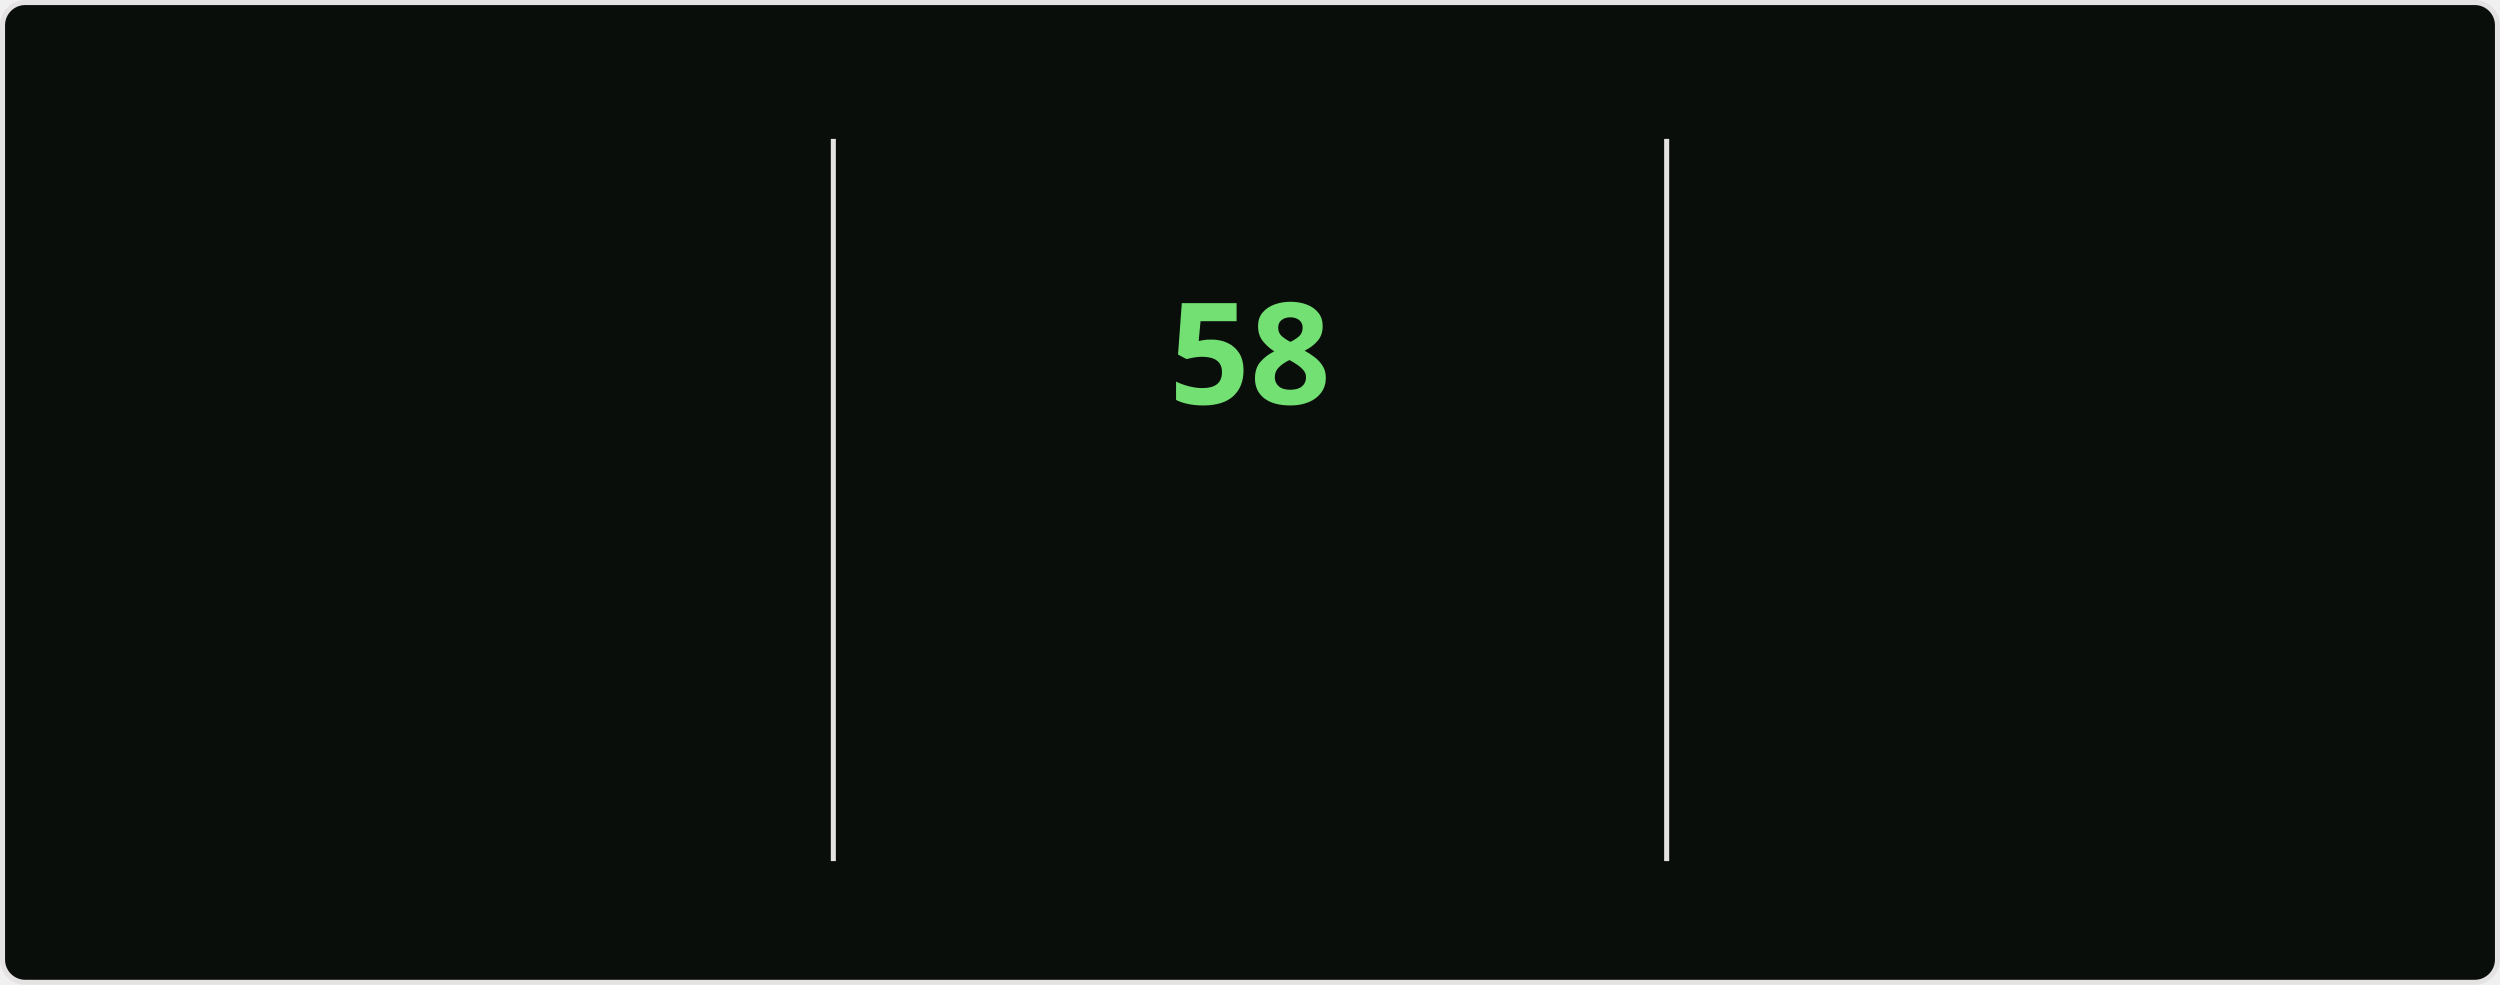
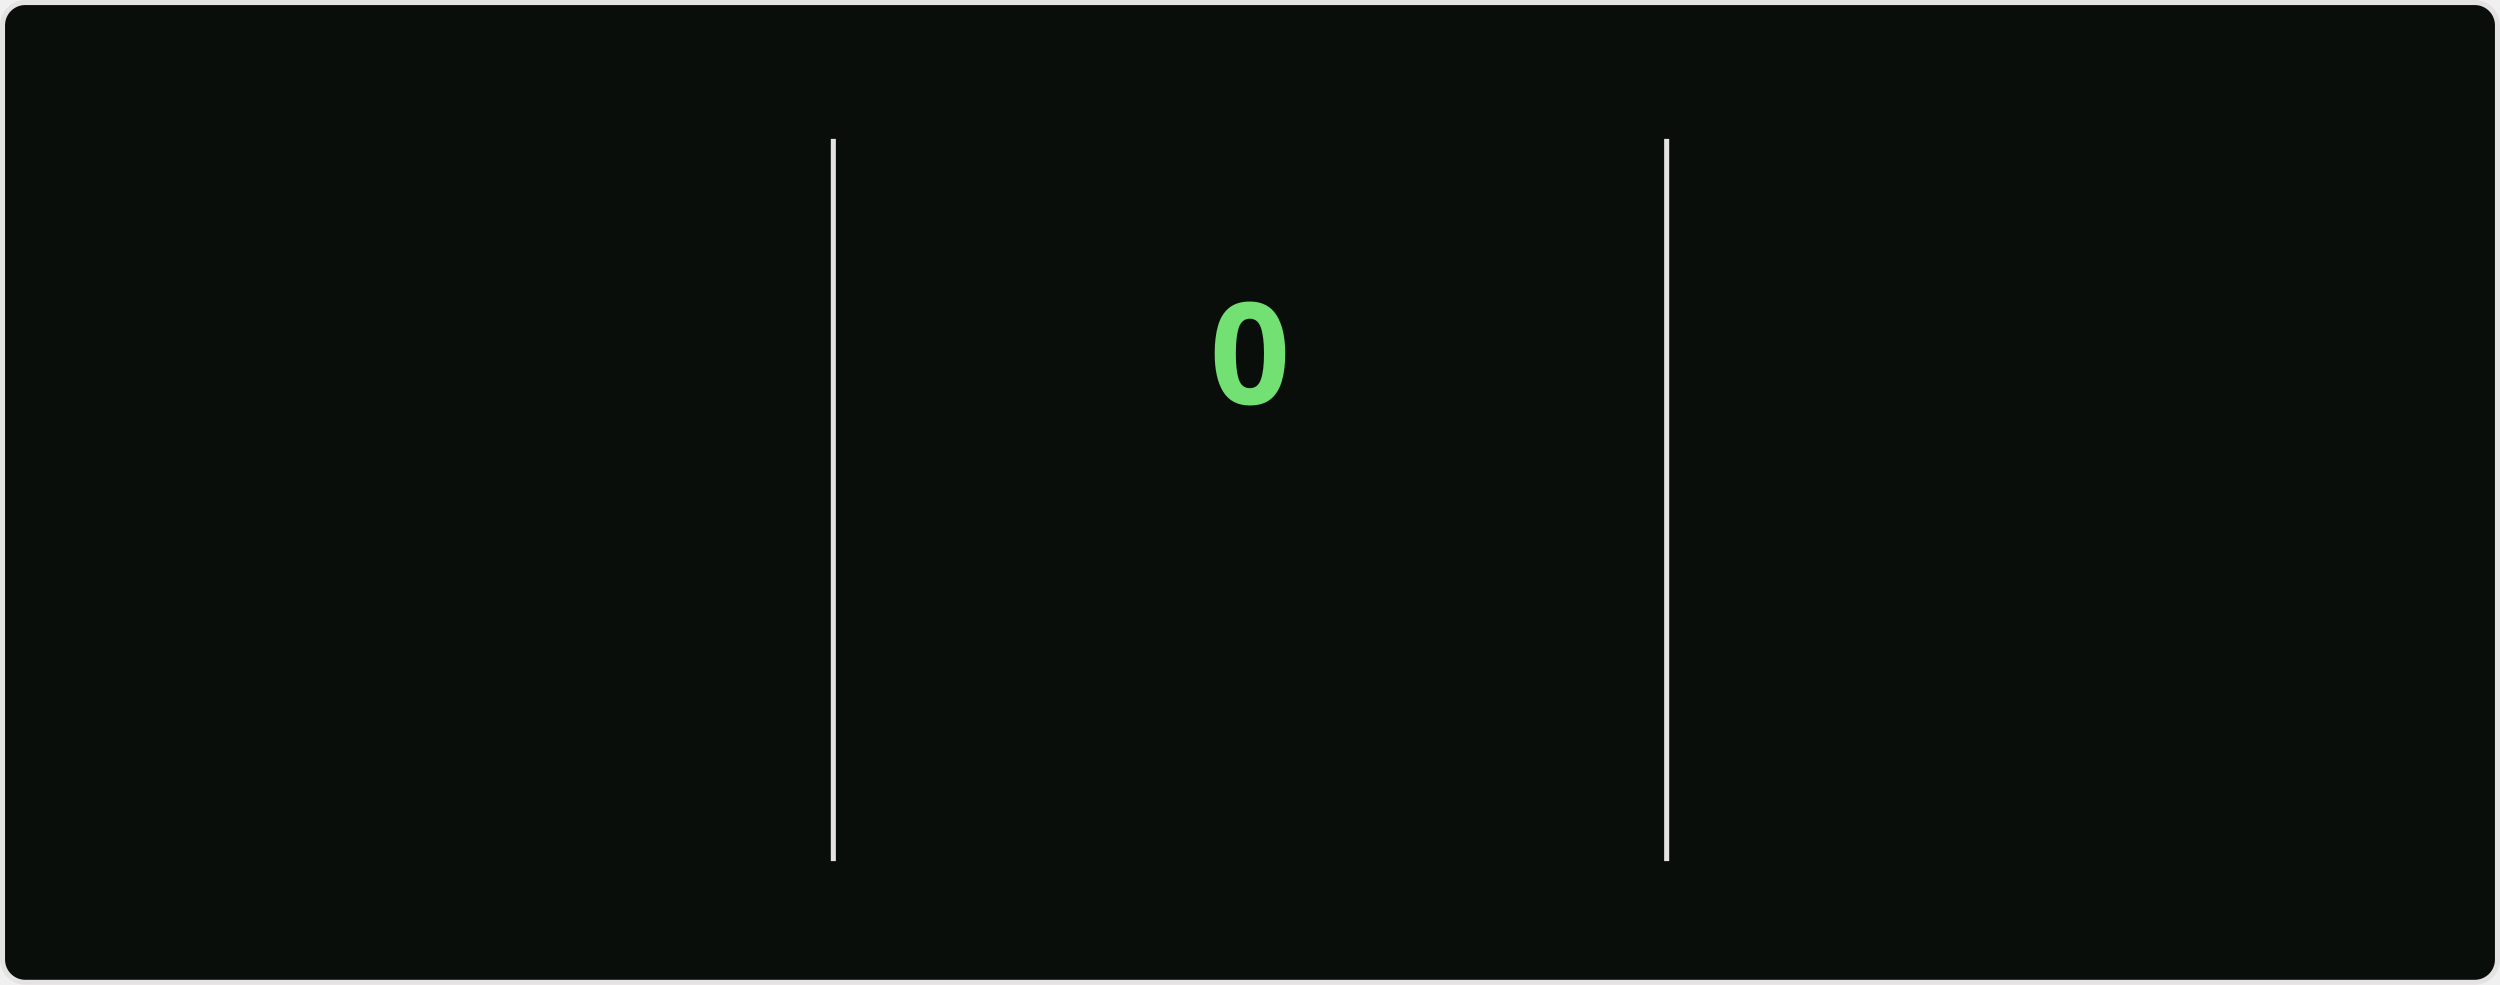
<svg xmlns="http://www.w3.org/2000/svg" style="isolation: isolate" viewBox="0 0 495 195" width="495px" height="195px" direction="ltr">
  <style>
    @keyframes currstreak {
      0% { font-size: 3px; opacity: 0.2; }
      80% { font-size: 34px; opacity: 1; }
      100% { font-size: 28px; opacity: 1; }
    }
    @keyframes fadein {
      0% { opacity: 0; }
      100% { opacity: 1; }
    }
    .big-number {
      font-family: "Segoe UI", Ubuntu, sans-serif;
      font-weight: 700;
      font-size: 28px;
      fill: #bfd5b5;
    }
    .label {
      font-family: "Segoe UI", Ubuntu, sans-serif;
      font-weight: 400;
      font-size: 14px;
      fill: #bfd5b5;
    }
    .range-text {
      font-family: "Segoe UI", Ubuntu, sans-serif;
      font-weight: 400;
      font-size: 12px;
      fill: #8db87a;
    }
    .current-streak-num {
      font-family: "Segoe UI", Ubuntu, sans-serif;
      font-weight: 700;
      font-size: 28px;
      fill: #72e072;
    }</style>
  <defs>
    <clipPath id="outer_rectangle">
      <rect width="495" height="195" rx="4.5" />
    </clipPath>
    <mask id="mask_out_ring_behind_fire">
      <rect width="495" height="195" fill="white" />
      <ellipse id="mask-ellipse" cx="247.5" cy="32" rx="13" ry="18" fill="black" />
    </mask>
  </defs>
  <g clip-path="url(#outer_rectangle)">
    <g style="isolation: isolate">
      <rect fill="#0a0e0a" rx="4.5" x="0.5" y="0.5" width="494" height="194" stroke="#e4e2e2" />
    </g>
    <g style="isolation: isolate">
      <line x1="165" y1="28" x2="165" y2="170" vector-effect="non-scaling-stroke" stroke-width="1" stroke="#e4e2e2" stroke-linejoin="miter" stroke-linecap="square" stroke-miterlimit="3" />
      <line x1="330" y1="28" x2="330" y2="170" vector-effect="non-scaling-stroke" stroke-width="1" stroke="#e4e2e2" stroke-linejoin="miter" stroke-linecap="square" stroke-miterlimit="3" />
    </g>
    <g style="isolation: isolate">
      <g transform="translate(82.5, 48)">
        <text x="0" y="32" stroke-width="0" text-anchor="middle" class="big-number" style="opacity: 0; animation: fadein 0.5s linear forwards 0.6s">
            5.8K
          </text>
      </g>
      <g transform="translate(82.5, 84)">
        <text x="0" y="32" stroke-width="0" text-anchor="middle" class="label" style="opacity: 0; animation: fadein 0.5s linear forwards 0.7s">
            Total Contributions
          </text>
      </g>
      <g transform="translate(82.5, 114)">
        <text x="0" y="32" stroke-width="0" text-anchor="middle" class="range-text" style="opacity: 0; animation: fadein 0.5s linear forwards 0.8s">
            Sep 7 - Present
          </text>
      </g>
    </g>
    <g style="isolation: isolate">
      <g mask="url(#mask_out_ring_behind_fire)">
        <circle cx="247.5" cy="71" r="40" fill="none" stroke="#bfd5b5" stroke-width="5" style="opacity: 0; animation: fadein 0.5s linear forwards 0.4s" />
      </g>
      <g transform="translate(247.5, 19.5)" stroke-opacity="0" style="opacity: 0; animation: fadein 0.5s linear forwards 0.6s">
        <path d="M -12 -0.5 L 15 -0.5 L 15 23.5 L -12 23.5 L -12 -0.5 Z" fill="none" />
        <path d="M 1.5 0.67 C 1.5 0.67 2.24 3.32 2.24 5.47 C 2.24 7.53 0.89 9.2 -1.17 9.2 C -3.23 9.2 -4.79 7.53 -4.79 5.47 L -4.76 5.11 C -6.78 7.51 -8 10.62 -8 13.99 C -8 18.41 -4.42 22 0 22 C 4.42 22 8 18.41 8 13.99 C 8 8.6 5.41 3.79 1.5 0.67 Z M -0.29 19 C -2.07 19 -3.51 17.6 -3.51 15.86 C -3.51 14.24 -2.46 13.1 -0.7 12.74 C 1.07 12.38 2.9 11.53 3.92 10.16 C 4.31 11.45 4.51 12.81 4.51 14.2 C 4.51 16.85 2.36 19 -0.29 19 Z" fill="#bfd5b5" stroke-opacity="0" />
      </g>
      <g transform="translate(247.5, 48)">
        <text x="0" y="32" stroke-width="0" text-anchor="middle" class="current-streak-num" style="animation: currstreak 0.6s linear forwards">
-             58
+             0
          </text>
      </g>
      <g transform="translate(247.5, 108)">
        <text x="0" y="32" stroke-width="0" text-anchor="middle" class="label" style="opacity: 0; animation: fadein 0.5s linear forwards 0.9s">
            Current Streak
          </text>
      </g>
      <g transform="translate(247.5, 145)">
        <text x="0" y="21" stroke-width="0" text-anchor="middle" class="range-text" style="opacity: 0; animation: fadein 0.5s linear forwards 0.9s">
-             Jul 12 - Sep 7
+             0 days
          </text>
      </g>
    </g>
    <g style="isolation: isolate">
      <g transform="translate(412.5, 48)">
        <text x="0" y="32" stroke-width="0" text-anchor="middle" class="big-number" style="opacity: 0; animation: fadein 0.5s linear forwards 1.2s">
            58
          </text>
      </g>
      <g transform="translate(412.5, 84)">
        <text x="0" y="32" stroke-width="0" text-anchor="middle" class="label" style="opacity: 0; animation: fadein 0.5s linear forwards 1.3s">
            Longest Streak
          </text>
      </g>
      <g transform="translate(412.5, 114)">
        <text x="0" y="32" stroke-width="0" text-anchor="middle" class="range-text" style="opacity: 0; animation: fadein 0.5s linear forwards 1.4s">
            Jul 12 - Sep 7
          </text>
      </g>
    </g>
  </g>
</svg>
